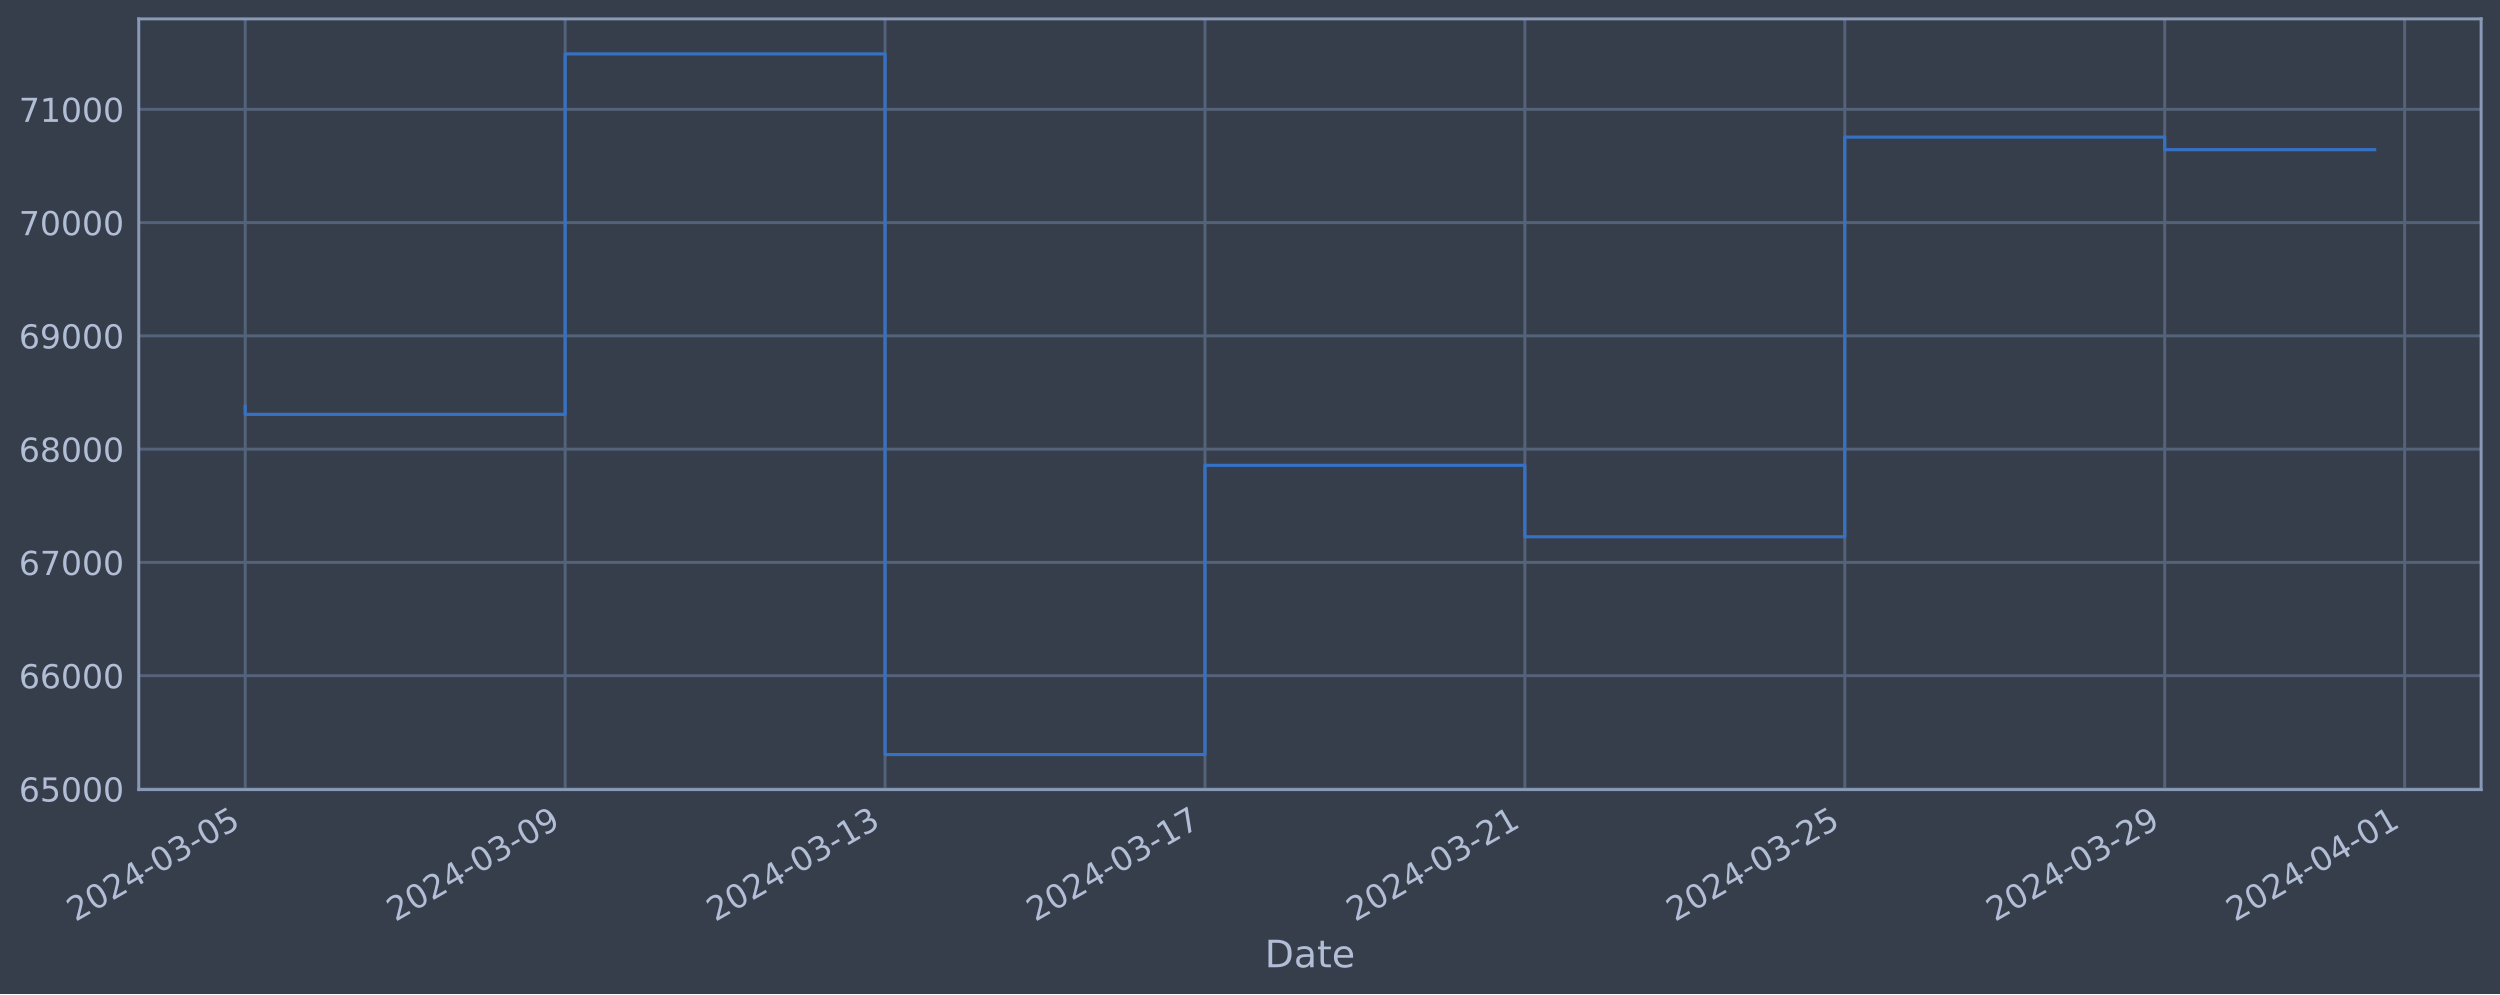
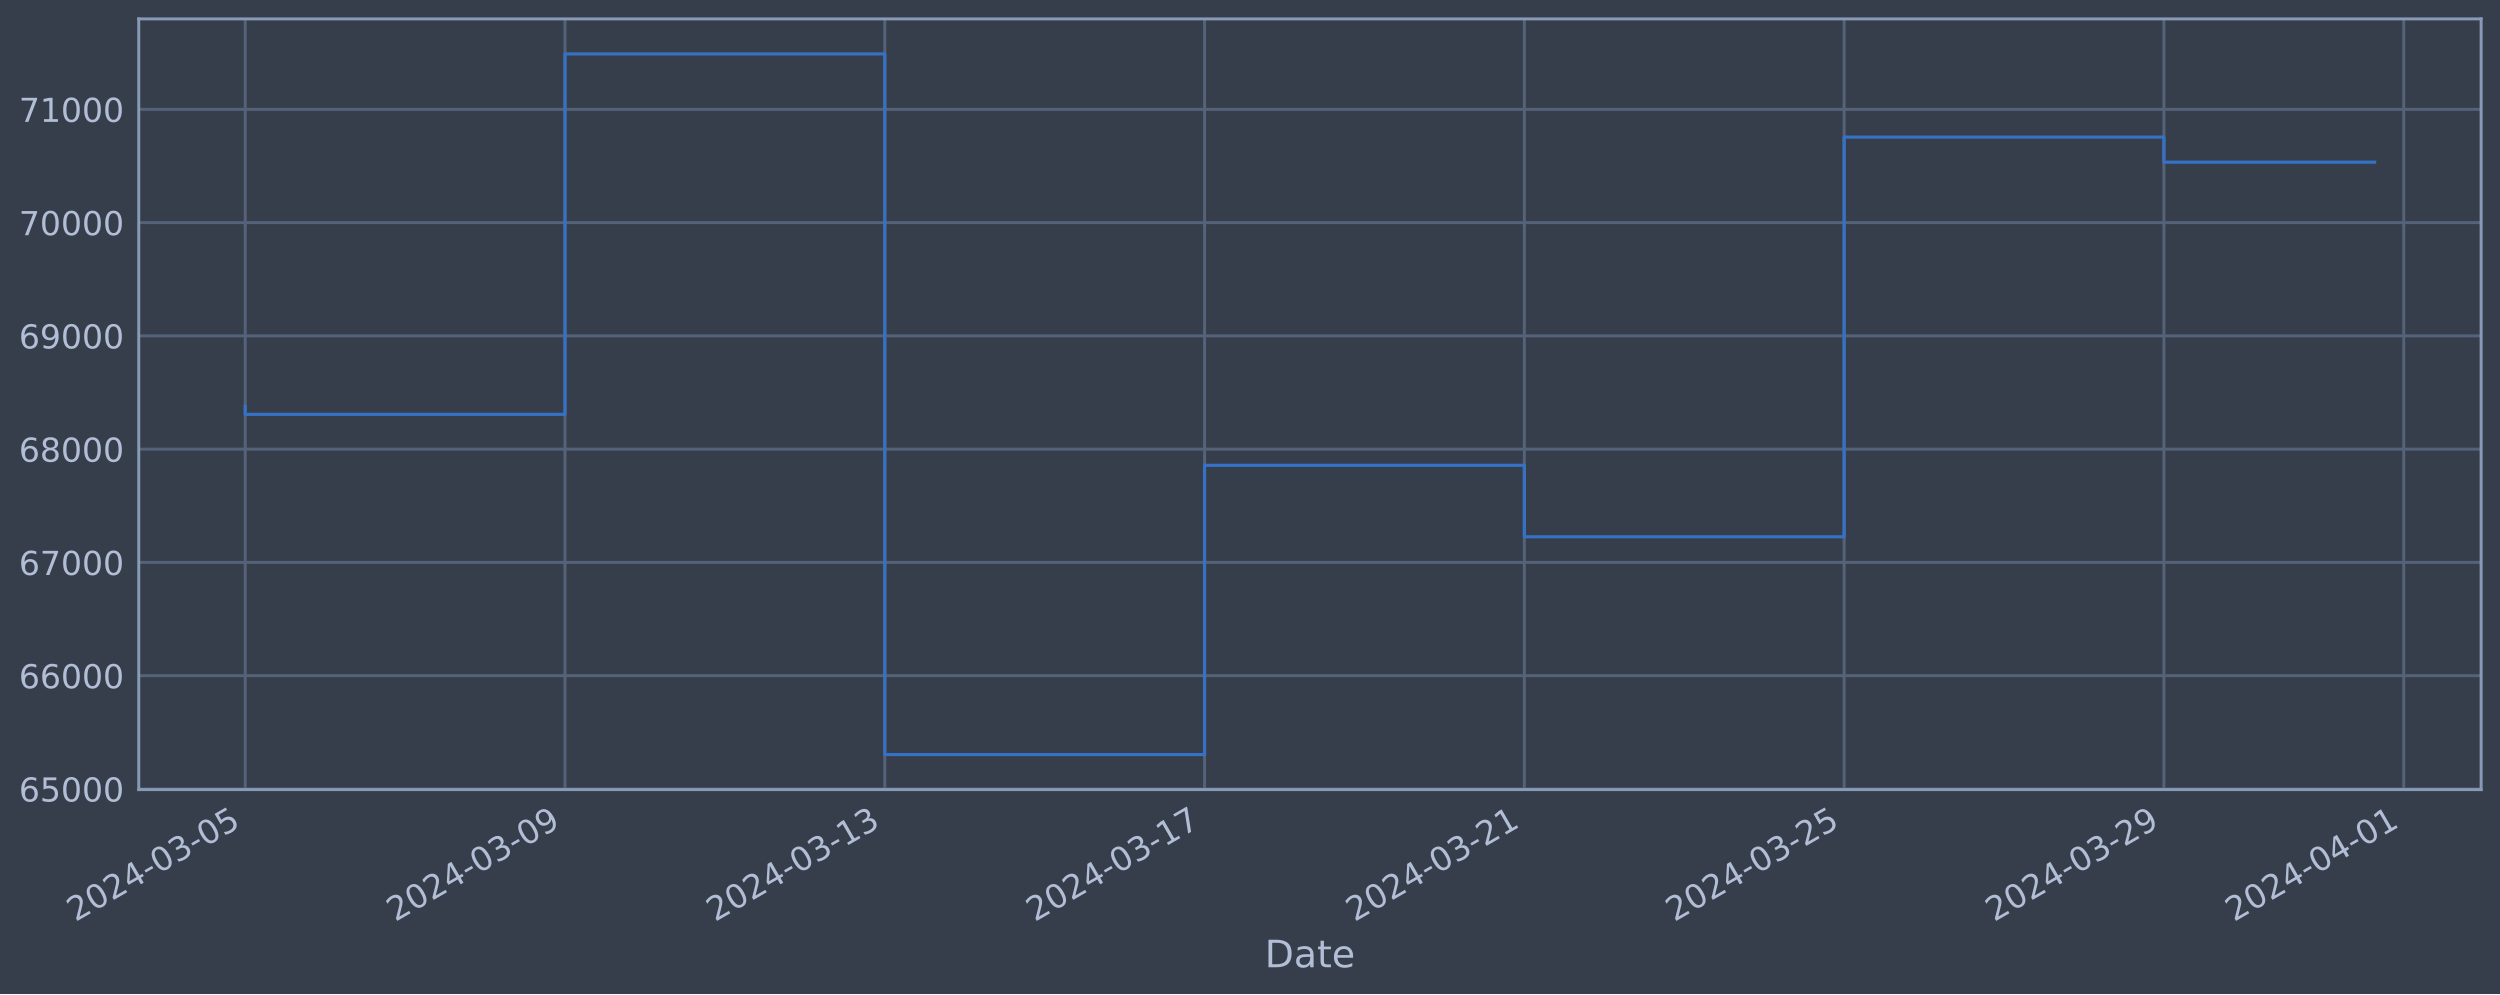
<svg xmlns="http://www.w3.org/2000/svg" xmlns:xlink="http://www.w3.org/1999/xlink" width="952.884pt" height="378.87pt" viewBox="0 0 952.884 378.87" version="1.1">
  <defs>
    <style type="text/css">*{stroke-linejoin: round; stroke-linecap: butt}</style>
  </defs>
  <g id="figure_1">
    <g id="patch_1">
      <path d="M 0 378.87  L 952.884 378.87  L 952.884 0  L 0 0  z " style="fill: #373e4b" />
    </g>
    <g id="axes_1">
      <g id="patch_2">
        <path d="M 52.884 300.96  L 945.684 300.96  L 945.684 7.2  L 52.884 7.2  z " style="fill: #373e4b" />
      </g>
      <g id="matplotlib.axis_1">
        <g id="xtick_1">
          <g id="line2d_1">
-             <path d="M 93.466 300.96  L 93.466 7.2  " clip-path="url(#p35335aef3e)" style="fill: none; stroke: #546379; stroke-width: 1.12; stroke-linecap: square" />
+             <path d="M 93.466 300.96  L 93.466 7.2  " clip-path="url(#p912e9f32f0)" style="fill: none; stroke: #546379; stroke-width: 1.12; stroke-linecap: square" />
          </g>
          <g id="line2d_2" />
          <g id="text_1">
            <g style="fill: #b1bed6" transform="translate(28.74006 351.4642) rotate(-30) scale(0.126 -0.126)">
              <defs>
                <path id="DejaVuSans-32" d="M 1228 531  L 3431 531  L 3431 0  L 469 0  L 469 531  Q 828 903 1448 1529  Q 2069 2156 2228 2338  Q 2531 2678 2651 2914  Q 2772 3150 2772 3378  Q 2772 3750 2511 3984  Q 2250 4219 1831 4219  Q 1534 4219 1204 4116  Q 875 4013 500 3803  L 500 4441  Q 881 4594 1212 4672  Q 1544 4750 1819 4750  Q 2544 4750 2975 4387  Q 3406 4025 3406 3419  Q 3406 3131 3298 2873  Q 3191 2616 2906 2266  Q 2828 2175 2409 1742  Q 1991 1309 1228 531  z " transform="scale(0.015625)" />
                <path id="DejaVuSans-30" d="M 2034 4250  Q 1547 4250 1301 3770  Q 1056 3291 1056 2328  Q 1056 1369 1301 889  Q 1547 409 2034 409  Q 2525 409 2770 889  Q 3016 1369 3016 2328  Q 3016 3291 2770 3770  Q 2525 4250 2034 4250  z M 2034 4750  Q 2819 4750 3233 4129  Q 3647 3509 3647 2328  Q 3647 1150 3233 529  Q 2819 -91 2034 -91  Q 1250 -91 836 529  Q 422 1150 422 2328  Q 422 3509 836 4129  Q 1250 4750 2034 4750  z " transform="scale(0.015625)" />
                <path id="DejaVuSans-34" d="M 2419 4116  L 825 1625  L 2419 1625  L 2419 4116  z M 2253 4666  L 3047 4666  L 3047 1625  L 3713 1625  L 3713 1100  L 3047 1100  L 3047 0  L 2419 0  L 2419 1100  L 313 1100  L 313 1709  L 2253 4666  z " transform="scale(0.015625)" />
                <path id="DejaVuSans-2d" d="M 313 2009  L 1997 2009  L 1997 1497  L 313 1497  L 313 2009  z " transform="scale(0.015625)" />
                <path id="DejaVuSans-33" d="M 2597 2516  Q 3050 2419 3304 2112  Q 3559 1806 3559 1356  Q 3559 666 3084 287  Q 2609 -91 1734 -91  Q 1441 -91 1130 -33  Q 819 25 488 141  L 488 750  Q 750 597 1062 519  Q 1375 441 1716 441  Q 2309 441 2620 675  Q 2931 909 2931 1356  Q 2931 1769 2642 2001  Q 2353 2234 1838 2234  L 1294 2234  L 1294 2753  L 1863 2753  Q 2328 2753 2575 2939  Q 2822 3125 2822 3475  Q 2822 3834 2567 4026  Q 2313 4219 1838 4219  Q 1578 4219 1281 4162  Q 984 4106 628 3988  L 628 4550  Q 988 4650 1302 4700  Q 1616 4750 1894 4750  Q 2613 4750 3031 4423  Q 3450 4097 3450 3541  Q 3450 3153 3228 2886  Q 3006 2619 2597 2516  z " transform="scale(0.015625)" />
                <path id="DejaVuSans-35" d="M 691 4666  L 3169 4666  L 3169 4134  L 1269 4134  L 1269 2991  Q 1406 3038 1543 3061  Q 1681 3084 1819 3084  Q 2600 3084 3056 2656  Q 3513 2228 3513 1497  Q 3513 744 3044 326  Q 2575 -91 1722 -91  Q 1428 -91 1123 -41  Q 819 9 494 109  L 494 744  Q 775 591 1075 516  Q 1375 441 1709 441  Q 2250 441 2565 725  Q 2881 1009 2881 1497  Q 2881 1984 2565 2268  Q 2250 2553 1709 2553  Q 1456 2553 1204 2497  Q 953 2441 691 2322  L 691 4666  z " transform="scale(0.015625)" />
              </defs>
              <use xlink:href="#DejaVuSans-32" />
              <use xlink:href="#DejaVuSans-30" x="63.623" />
              <use xlink:href="#DejaVuSans-32" x="127.246" />
              <use xlink:href="#DejaVuSans-34" x="190.869" />
              <use xlink:href="#DejaVuSans-2d" x="254.492" />
              <use xlink:href="#DejaVuSans-30" x="290.576" />
              <use xlink:href="#DejaVuSans-33" x="354.199" />
              <use xlink:href="#DejaVuSans-2d" x="417.822" />
              <use xlink:href="#DejaVuSans-30" x="453.906" />
              <use xlink:href="#DejaVuSans-35" x="517.529" />
            </g>
          </g>
        </g>
        <g id="xtick_2">
          <g id="line2d_3">
-             <path d="M 215.402 300.96  L 215.402 7.2  " clip-path="url(#p35335aef3e)" style="fill: none; stroke: #546379; stroke-width: 1.12; stroke-linecap: square" />
+             <path d="M 215.351 300.96  L 215.351 7.2  " clip-path="url(#p912e9f32f0)" style="fill: none; stroke: #546379; stroke-width: 1.12; stroke-linecap: square" />
          </g>
          <g id="line2d_4" />
          <g id="text_2">
-             <g style="fill: #b1bed6" transform="translate(150.6764 351.4642) rotate(-30) scale(0.126 -0.126)">
+             <g style="fill: #b1bed6" transform="translate(150.6259 351.4642) rotate(-30) scale(0.126 -0.126)">
              <defs>
                <path id="DejaVuSans-39" d="M 703 97  L 703 672  Q 941 559 1184 500  Q 1428 441 1663 441  Q 2288 441 2617 861  Q 2947 1281 2994 2138  Q 2813 1869 2534 1725  Q 2256 1581 1919 1581  Q 1219 1581 811 2004  Q 403 2428 403 3163  Q 403 3881 828 4315  Q 1253 4750 1959 4750  Q 2769 4750 3195 4129  Q 3622 3509 3622 2328  Q 3622 1225 3098 567  Q 2575 -91 1691 -91  Q 1453 -91 1209 -44  Q 966 3 703 97  z M 1959 2075  Q 2384 2075 2632 2365  Q 2881 2656 2881 3163  Q 2881 3666 2632 3958  Q 2384 4250 1959 4250  Q 1534 4250 1286 3958  Q 1038 3666 1038 3163  Q 1038 2656 1286 2365  Q 1534 2075 1959 2075  z " transform="scale(0.015625)" />
              </defs>
              <use xlink:href="#DejaVuSans-32" />
              <use xlink:href="#DejaVuSans-30" x="63.623" />
              <use xlink:href="#DejaVuSans-32" x="127.246" />
              <use xlink:href="#DejaVuSans-34" x="190.869" />
              <use xlink:href="#DejaVuSans-2d" x="254.492" />
              <use xlink:href="#DejaVuSans-30" x="290.576" />
              <use xlink:href="#DejaVuSans-33" x="354.199" />
              <use xlink:href="#DejaVuSans-2d" x="417.822" />
              <use xlink:href="#DejaVuSans-30" x="453.906" />
              <use xlink:href="#DejaVuSans-39" x="517.529" />
            </g>
          </g>
        </g>
        <g id="xtick_3">
          <g id="line2d_5">
-             <path d="M 337.338 300.96  L 337.338 7.2  " clip-path="url(#p35335aef3e)" style="fill: none; stroke: #546379; stroke-width: 1.12; stroke-linecap: square" />
+             <path d="M 337.237 300.96  L 337.237 7.2  " clip-path="url(#p912e9f32f0)" style="fill: none; stroke: #546379; stroke-width: 1.12; stroke-linecap: square" />
          </g>
          <g id="line2d_6" />
          <g id="text_3">
-             <g style="fill: #b1bed6" transform="translate(272.6128 351.4642) rotate(-30) scale(0.126 -0.126)">
+             <g style="fill: #b1bed6" transform="translate(272.5118 351.4642) rotate(-30) scale(0.126 -0.126)">
              <defs>
                <path id="DejaVuSans-31" d="M 794 531  L 1825 531  L 1825 4091  L 703 3866  L 703 4441  L 1819 4666  L 2450 4666  L 2450 531  L 3481 531  L 3481 0  L 794 0  L 794 531  z " transform="scale(0.015625)" />
              </defs>
              <use xlink:href="#DejaVuSans-32" />
              <use xlink:href="#DejaVuSans-30" x="63.623" />
              <use xlink:href="#DejaVuSans-32" x="127.246" />
              <use xlink:href="#DejaVuSans-34" x="190.869" />
              <use xlink:href="#DejaVuSans-2d" x="254.492" />
              <use xlink:href="#DejaVuSans-30" x="290.576" />
              <use xlink:href="#DejaVuSans-33" x="354.199" />
              <use xlink:href="#DejaVuSans-2d" x="417.822" />
              <use xlink:href="#DejaVuSans-31" x="453.906" />
              <use xlink:href="#DejaVuSans-33" x="517.529" />
            </g>
          </g>
        </g>
        <g id="xtick_4">
          <g id="line2d_7">
-             <path d="M 459.275 300.96  L 459.275 7.2  " clip-path="url(#p35335aef3e)" style="fill: none; stroke: #546379; stroke-width: 1.12; stroke-linecap: square" />
+             <path d="M 459.123 300.96  L 459.123 7.2  " clip-path="url(#p912e9f32f0)" style="fill: none; stroke: #546379; stroke-width: 1.12; stroke-linecap: square" />
          </g>
          <g id="line2d_8" />
          <g id="text_4">
-             <g style="fill: #b1bed6" transform="translate(394.5491 351.4642) rotate(-30) scale(0.126 -0.126)">
+             <g style="fill: #b1bed6" transform="translate(394.3976 351.4642) rotate(-30) scale(0.126 -0.126)">
              <defs>
                <path id="DejaVuSans-37" d="M 525 4666  L 3525 4666  L 3525 4397  L 1831 0  L 1172 0  L 2766 4134  L 525 4134  L 525 4666  z " transform="scale(0.015625)" />
              </defs>
              <use xlink:href="#DejaVuSans-32" />
              <use xlink:href="#DejaVuSans-30" x="63.623" />
              <use xlink:href="#DejaVuSans-32" x="127.246" />
              <use xlink:href="#DejaVuSans-34" x="190.869" />
              <use xlink:href="#DejaVuSans-2d" x="254.492" />
              <use xlink:href="#DejaVuSans-30" x="290.576" />
              <use xlink:href="#DejaVuSans-33" x="354.199" />
              <use xlink:href="#DejaVuSans-2d" x="417.822" />
              <use xlink:href="#DejaVuSans-31" x="453.906" />
              <use xlink:href="#DejaVuSans-37" x="517.529" />
            </g>
          </g>
        </g>
        <g id="xtick_5">
          <g id="line2d_9">
-             <path d="M 581.211 300.96  L 581.211 7.2  " clip-path="url(#p35335aef3e)" style="fill: none; stroke: #546379; stroke-width: 1.12; stroke-linecap: square" />
+             <path d="M 581.009 300.96  L 581.009 7.2  " clip-path="url(#p912e9f32f0)" style="fill: none; stroke: #546379; stroke-width: 1.12; stroke-linecap: square" />
          </g>
          <g id="line2d_10" />
          <g id="text_5">
-             <g style="fill: #b1bed6" transform="translate(516.4855 351.4642) rotate(-30) scale(0.126 -0.126)">
+             <g style="fill: #b1bed6" transform="translate(516.2835 351.4642) rotate(-30) scale(0.126 -0.126)">
              <use xlink:href="#DejaVuSans-32" />
              <use xlink:href="#DejaVuSans-30" x="63.623" />
              <use xlink:href="#DejaVuSans-32" x="127.246" />
              <use xlink:href="#DejaVuSans-34" x="190.869" />
              <use xlink:href="#DejaVuSans-2d" x="254.492" />
              <use xlink:href="#DejaVuSans-30" x="290.576" />
              <use xlink:href="#DejaVuSans-33" x="354.199" />
              <use xlink:href="#DejaVuSans-2d" x="417.822" />
              <use xlink:href="#DejaVuSans-32" x="453.906" />
              <use xlink:href="#DejaVuSans-31" x="517.529" />
            </g>
          </g>
        </g>
        <g id="xtick_6">
          <g id="line2d_11">
-             <path d="M 703.147 300.96  L 703.147 7.2  " clip-path="url(#p35335aef3e)" style="fill: none; stroke: #546379; stroke-width: 1.12; stroke-linecap: square" />
+             <path d="M 702.895 300.96  L 702.895 7.2  " clip-path="url(#p912e9f32f0)" style="fill: none; stroke: #546379; stroke-width: 1.12; stroke-linecap: square" />
          </g>
          <g id="line2d_12" />
          <g id="text_6">
-             <g style="fill: #b1bed6" transform="translate(638.4218 351.4642) rotate(-30) scale(0.126 -0.126)">
+             <g style="fill: #b1bed6" transform="translate(638.1693 351.4642) rotate(-30) scale(0.126 -0.126)">
              <use xlink:href="#DejaVuSans-32" />
              <use xlink:href="#DejaVuSans-30" x="63.623" />
              <use xlink:href="#DejaVuSans-32" x="127.246" />
              <use xlink:href="#DejaVuSans-34" x="190.869" />
              <use xlink:href="#DejaVuSans-2d" x="254.492" />
              <use xlink:href="#DejaVuSans-30" x="290.576" />
              <use xlink:href="#DejaVuSans-33" x="354.199" />
              <use xlink:href="#DejaVuSans-2d" x="417.822" />
              <use xlink:href="#DejaVuSans-32" x="453.906" />
              <use xlink:href="#DejaVuSans-35" x="517.529" />
            </g>
          </g>
        </g>
        <g id="xtick_7">
          <g id="line2d_13">
-             <path d="M 825.084 300.96  L 825.084 7.2  " clip-path="url(#p35335aef3e)" style="fill: none; stroke: #546379; stroke-width: 1.12; stroke-linecap: square" />
+             <path d="M 824.781 300.96  L 824.781 7.2  " clip-path="url(#p912e9f32f0)" style="fill: none; stroke: #546379; stroke-width: 1.12; stroke-linecap: square" />
          </g>
          <g id="line2d_14" />
          <g id="text_7">
-             <g style="fill: #b1bed6" transform="translate(760.3582 351.4642) rotate(-30) scale(0.126 -0.126)">
+             <g style="fill: #b1bed6" transform="translate(760.0552 351.4642) rotate(-30) scale(0.126 -0.126)">
              <use xlink:href="#DejaVuSans-32" />
              <use xlink:href="#DejaVuSans-30" x="63.623" />
              <use xlink:href="#DejaVuSans-32" x="127.246" />
              <use xlink:href="#DejaVuSans-34" x="190.869" />
              <use xlink:href="#DejaVuSans-2d" x="254.492" />
              <use xlink:href="#DejaVuSans-30" x="290.576" />
              <use xlink:href="#DejaVuSans-33" x="354.199" />
              <use xlink:href="#DejaVuSans-2d" x="417.822" />
              <use xlink:href="#DejaVuSans-32" x="453.906" />
              <use xlink:href="#DejaVuSans-39" x="517.529" />
            </g>
          </g>
        </g>
        <g id="xtick_8">
          <g id="line2d_15">
-             <path d="M 916.536 300.96  L 916.536 7.2  " clip-path="url(#p35335aef3e)" style="fill: none; stroke: #546379; stroke-width: 1.12; stroke-linecap: square" />
+             <path d="M 916.195 300.96  L 916.195 7.2  " clip-path="url(#p912e9f32f0)" style="fill: none; stroke: #546379; stroke-width: 1.12; stroke-linecap: square" />
          </g>
          <g id="line2d_16" />
          <g id="text_8">
-             <g style="fill: #b1bed6" transform="translate(851.8104 351.4642) rotate(-30) scale(0.126 -0.126)">
+             <g style="fill: #b1bed6" transform="translate(851.4696 351.4642) rotate(-30) scale(0.126 -0.126)">
              <use xlink:href="#DejaVuSans-32" />
              <use xlink:href="#DejaVuSans-30" x="63.623" />
              <use xlink:href="#DejaVuSans-32" x="127.246" />
              <use xlink:href="#DejaVuSans-34" x="190.869" />
              <use xlink:href="#DejaVuSans-2d" x="254.492" />
              <use xlink:href="#DejaVuSans-30" x="290.576" />
              <use xlink:href="#DejaVuSans-34" x="354.199" />
              <use xlink:href="#DejaVuSans-2d" x="417.822" />
              <use xlink:href="#DejaVuSans-30" x="453.906" />
              <use xlink:href="#DejaVuSans-31" x="517.529" />
            </g>
          </g>
        </g>
        <g id="text_9">
          <g style="fill: #b1bed6" transform="translate(482.0746 368.6753) scale(0.144 -0.144)">
            <defs>
              <path id="DejaVuSans-44" d="M 1259 4147  L 1259 519  L 2022 519  Q 2988 519 3436 956  Q 3884 1394 3884 2338  Q 3884 3275 3436 3711  Q 2988 4147 2022 4147  L 1259 4147  z M 628 4666  L 1925 4666  Q 3281 4666 3915 4102  Q 4550 3538 4550 2338  Q 4550 1131 3912 565  Q 3275 0 1925 0  L 628 0  L 628 4666  z " transform="scale(0.015625)" />
              <path id="DejaVuSans-61" d="M 2194 1759  Q 1497 1759 1228 1600  Q 959 1441 959 1056  Q 959 750 1161 570  Q 1363 391 1709 391  Q 2188 391 2477 730  Q 2766 1069 2766 1631  L 2766 1759  L 2194 1759  z M 3341 1997  L 3341 0  L 2766 0  L 2766 531  Q 2569 213 2275 61  Q 1981 -91 1556 -91  Q 1019 -91 701 211  Q 384 513 384 1019  Q 384 1609 779 1909  Q 1175 2209 1959 2209  L 2766 2209  L 2766 2266  Q 2766 2663 2505 2880  Q 2244 3097 1772 3097  Q 1472 3097 1187 3025  Q 903 2953 641 2809  L 641 3341  Q 956 3463 1253 3523  Q 1550 3584 1831 3584  Q 2591 3584 2966 3190  Q 3341 2797 3341 1997  z " transform="scale(0.015625)" />
              <path id="DejaVuSans-74" d="M 1172 4494  L 1172 3500  L 2356 3500  L 2356 3053  L 1172 3053  L 1172 1153  Q 1172 725 1289 603  Q 1406 481 1766 481  L 2356 481  L 2356 0  L 1766 0  Q 1100 0 847 248  Q 594 497 594 1153  L 594 3053  L 172 3053  L 172 3500  L 594 3500  L 594 4494  L 1172 4494  z " transform="scale(0.015625)" />
              <path id="DejaVuSans-65" d="M 3597 1894  L 3597 1613  L 953 1613  Q 991 1019 1311 708  Q 1631 397 2203 397  Q 2534 397 2845 478  Q 3156 559 3463 722  L 3463 178  Q 3153 47 2828 -22  Q 2503 -91 2169 -91  Q 1331 -91 842 396  Q 353 884 353 1716  Q 353 2575 817 3079  Q 1281 3584 2069 3584  Q 2775 3584 3186 3129  Q 3597 2675 3597 1894  z M 3022 2063  Q 3016 2534 2758 2815  Q 2500 3097 2075 3097  Q 1594 3097 1305 2825  Q 1016 2553 972 2059  L 3022 2063  z " transform="scale(0.015625)" />
            </defs>
            <use xlink:href="#DejaVuSans-44" />
            <use xlink:href="#DejaVuSans-61" x="77.002" />
            <use xlink:href="#DejaVuSans-74" x="138.281" />
            <use xlink:href="#DejaVuSans-65" x="177.49" />
          </g>
        </g>
      </g>
      <g id="matplotlib.axis_2">
        <g id="ytick_1">
          <g id="line2d_17">
-             <path d="M 52.884 300.718  L 945.684 300.718  " clip-path="url(#p35335aef3e)" style="fill: none; stroke: #546379; stroke-width: 1.12; stroke-linecap: square" />
+             <path d="M 52.884 300.718  L 945.684 300.718  " clip-path="url(#p912e9f32f0)" style="fill: none; stroke: #546379; stroke-width: 1.12; stroke-linecap: square" />
          </g>
          <g id="line2d_18" />
          <g id="text_10">
            <g style="fill: #b1bed6" transform="translate(7.2 305.5049) scale(0.126 -0.126)">
              <defs>
                <path id="DejaVuSans-36" d="M 2113 2584  Q 1688 2584 1439 2293  Q 1191 2003 1191 1497  Q 1191 994 1439 701  Q 1688 409 2113 409  Q 2538 409 2786 701  Q 3034 994 3034 1497  Q 3034 2003 2786 2293  Q 2538 2584 2113 2584  z M 3366 4563  L 3366 3988  Q 3128 4100 2886 4159  Q 2644 4219 2406 4219  Q 1781 4219 1451 3797  Q 1122 3375 1075 2522  Q 1259 2794 1537 2939  Q 1816 3084 2150 3084  Q 2853 3084 3261 2657  Q 3669 2231 3669 1497  Q 3669 778 3244 343  Q 2819 -91 2113 -91  Q 1303 -91 875 529  Q 447 1150 447 2328  Q 447 3434 972 4092  Q 1497 4750 2381 4750  Q 2619 4750 2861 4703  Q 3103 4656 3366 4563  z " transform="scale(0.015625)" />
              </defs>
              <use xlink:href="#DejaVuSans-36" />
              <use xlink:href="#DejaVuSans-35" x="63.623" />
              <use xlink:href="#DejaVuSans-30" x="127.246" />
              <use xlink:href="#DejaVuSans-30" x="190.869" />
              <use xlink:href="#DejaVuSans-30" x="254.492" />
            </g>
          </g>
        </g>
        <g id="ytick_2">
          <g id="line2d_19">
-             <path d="M 52.884 257.544  L 945.684 257.544  " clip-path="url(#p35335aef3e)" style="fill: none; stroke: #546379; stroke-width: 1.12; stroke-linecap: square" />
+             <path d="M 52.884 257.544  L 945.684 257.544  " clip-path="url(#p912e9f32f0)" style="fill: none; stroke: #546379; stroke-width: 1.12; stroke-linecap: square" />
          </g>
          <g id="line2d_20" />
          <g id="text_11">
            <g style="fill: #b1bed6" transform="translate(7.2 262.331) scale(0.126 -0.126)">
              <use xlink:href="#DejaVuSans-36" />
              <use xlink:href="#DejaVuSans-36" x="63.623" />
              <use xlink:href="#DejaVuSans-30" x="127.246" />
              <use xlink:href="#DejaVuSans-30" x="190.869" />
              <use xlink:href="#DejaVuSans-30" x="254.492" />
            </g>
          </g>
        </g>
        <g id="ytick_3">
          <g id="line2d_21">
-             <path d="M 52.884 214.37  L 945.684 214.37  " clip-path="url(#p35335aef3e)" style="fill: none; stroke: #546379; stroke-width: 1.12; stroke-linecap: square" />
+             <path d="M 52.884 214.37  L 945.684 214.37  " clip-path="url(#p912e9f32f0)" style="fill: none; stroke: #546379; stroke-width: 1.12; stroke-linecap: square" />
          </g>
          <g id="line2d_22" />
          <g id="text_12">
            <g style="fill: #b1bed6" transform="translate(7.2 219.157) scale(0.126 -0.126)">
              <use xlink:href="#DejaVuSans-36" />
              <use xlink:href="#DejaVuSans-37" x="63.623" />
              <use xlink:href="#DejaVuSans-30" x="127.246" />
              <use xlink:href="#DejaVuSans-30" x="190.869" />
              <use xlink:href="#DejaVuSans-30" x="254.492" />
            </g>
          </g>
        </g>
        <g id="ytick_4">
          <g id="line2d_23">
-             <path d="M 52.884 171.196  L 945.684 171.196  " clip-path="url(#p35335aef3e)" style="fill: none; stroke: #546379; stroke-width: 1.12; stroke-linecap: square" />
+             <path d="M 52.884 171.196  L 945.684 171.196  " clip-path="url(#p912e9f32f0)" style="fill: none; stroke: #546379; stroke-width: 1.12; stroke-linecap: square" />
          </g>
          <g id="line2d_24" />
          <g id="text_13">
            <g style="fill: #b1bed6" transform="translate(7.2 175.9831) scale(0.126 -0.126)">
              <defs>
                <path id="DejaVuSans-38" d="M 2034 2216  Q 1584 2216 1326 1975  Q 1069 1734 1069 1313  Q 1069 891 1326 650  Q 1584 409 2034 409  Q 2484 409 2743 651  Q 3003 894 3003 1313  Q 3003 1734 2745 1975  Q 2488 2216 2034 2216  z M 1403 2484  Q 997 2584 770 2862  Q 544 3141 544 3541  Q 544 4100 942 4425  Q 1341 4750 2034 4750  Q 2731 4750 3128 4425  Q 3525 4100 3525 3541  Q 3525 3141 3298 2862  Q 3072 2584 2669 2484  Q 3125 2378 3379 2068  Q 3634 1759 3634 1313  Q 3634 634 3220 271  Q 2806 -91 2034 -91  Q 1263 -91 848 271  Q 434 634 434 1313  Q 434 1759 690 2068  Q 947 2378 1403 2484  z M 1172 3481  Q 1172 3119 1398 2916  Q 1625 2713 2034 2713  Q 2441 2713 2670 2916  Q 2900 3119 2900 3481  Q 2900 3844 2670 4047  Q 2441 4250 2034 4250  Q 1625 4250 1398 4047  Q 1172 3844 1172 3481  z " transform="scale(0.015625)" />
              </defs>
              <use xlink:href="#DejaVuSans-36" />
              <use xlink:href="#DejaVuSans-38" x="63.623" />
              <use xlink:href="#DejaVuSans-30" x="127.246" />
              <use xlink:href="#DejaVuSans-30" x="190.869" />
              <use xlink:href="#DejaVuSans-30" x="254.492" />
            </g>
          </g>
        </g>
        <g id="ytick_5">
          <g id="line2d_25">
-             <path d="M 52.884 128.022  L 945.684 128.022  " clip-path="url(#p35335aef3e)" style="fill: none; stroke: #546379; stroke-width: 1.12; stroke-linecap: square" />
+             <path d="M 52.884 128.022  L 945.684 128.022  " clip-path="url(#p912e9f32f0)" style="fill: none; stroke: #546379; stroke-width: 1.12; stroke-linecap: square" />
          </g>
          <g id="line2d_26" />
          <g id="text_14">
            <g style="fill: #b1bed6" transform="translate(7.2 132.8092) scale(0.126 -0.126)">
              <use xlink:href="#DejaVuSans-36" />
              <use xlink:href="#DejaVuSans-39" x="63.623" />
              <use xlink:href="#DejaVuSans-30" x="127.246" />
              <use xlink:href="#DejaVuSans-30" x="190.869" />
              <use xlink:href="#DejaVuSans-30" x="254.492" />
            </g>
          </g>
        </g>
        <g id="ytick_6">
          <g id="line2d_27">
-             <path d="M 52.884 84.848  L 945.684 84.848  " clip-path="url(#p35335aef3e)" style="fill: none; stroke: #546379; stroke-width: 1.12; stroke-linecap: square" />
+             <path d="M 52.884 84.848  L 945.684 84.848  " clip-path="url(#p912e9f32f0)" style="fill: none; stroke: #546379; stroke-width: 1.12; stroke-linecap: square" />
          </g>
          <g id="line2d_28" />
          <g id="text_15">
            <g style="fill: #b1bed6" transform="translate(7.2 89.63523) scale(0.126 -0.126)">
              <use xlink:href="#DejaVuSans-37" />
              <use xlink:href="#DejaVuSans-30" x="63.623" />
              <use xlink:href="#DejaVuSans-30" x="127.246" />
              <use xlink:href="#DejaVuSans-30" x="190.869" />
              <use xlink:href="#DejaVuSans-30" x="254.492" />
            </g>
          </g>
        </g>
        <g id="ytick_7">
          <g id="line2d_29">
-             <path d="M 52.884 41.674  L 945.684 41.674  " clip-path="url(#p35335aef3e)" style="fill: none; stroke: #546379; stroke-width: 1.12; stroke-linecap: square" />
+             <path d="M 52.884 41.674  L 945.684 41.674  " clip-path="url(#p912e9f32f0)" style="fill: none; stroke: #546379; stroke-width: 1.12; stroke-linecap: square" />
          </g>
          <g id="line2d_30" />
          <g id="text_16">
            <g style="fill: #b1bed6" transform="translate(7.2 46.4613) scale(0.126 -0.126)">
              <use xlink:href="#DejaVuSans-37" />
              <use xlink:href="#DejaVuSans-31" x="63.623" />
              <use xlink:href="#DejaVuSans-30" x="127.246" />
              <use xlink:href="#DejaVuSans-30" x="190.869" />
              <use xlink:href="#DejaVuSans-30" x="254.492" />
            </g>
          </g>
        </g>
      </g>
      <g id="line2d_31">
-         <path d="M 93.466 154.891  L 93.466 157.946  L 215.402 157.946  L 215.402 20.553  L 337.338 20.553  L 337.338 287.607  L 459.275 287.607  L 459.275 177.362  L 581.211 177.362  L 581.211 204.598  L 703.147 204.598  L 703.147 52.265  L 825.084 52.265  L 825.084 57.045  L 905.102 57.045  " clip-path="url(#p35335aef3e)" style="fill: none; stroke: #3572c6; stroke-width: 1.2; stroke-linecap: square" />
+         <path d="M 93.466 154.891  L 93.466 157.946  L 215.351 157.946  L 215.351 20.553  L 337.237 20.553  L 337.237 287.607  L 459.123 287.607  L 459.123 177.362  L 581.009 177.362  L 581.009 204.598  L 702.895 204.598  L 702.895 52.265  L 824.781 52.265  L 824.781 61.817  L 905.102 61.817  " clip-path="url(#p912e9f32f0)" style="fill: none; stroke: #3572c6; stroke-width: 1.2; stroke-linecap: square" />
      </g>
      <g id="patch_3">
        <path d="M 52.884 300.96  L 52.884 7.2  " style="fill: none; stroke: #899ab8; stroke-width: 1.12; stroke-linejoin: miter; stroke-linecap: square" />
      </g>
      <g id="patch_4">
        <path d="M 945.684 300.96  L 945.684 7.2  " style="fill: none; stroke: #899ab8; stroke-width: 1.12; stroke-linejoin: miter; stroke-linecap: square" />
      </g>
      <g id="patch_5">
        <path d="M 52.884 300.96  L 945.684 300.96  " style="fill: none; stroke: #899ab8; stroke-width: 1.12; stroke-linejoin: miter; stroke-linecap: square" />
      </g>
      <g id="patch_6">
        <path d="M 52.884 7.2  L 945.684 7.2  " style="fill: none; stroke: #899ab8; stroke-width: 1.12; stroke-linejoin: miter; stroke-linecap: square" />
      </g>
    </g>
  </g>
  <defs>
-     <clipPath id="p35335aef3e">
+     <clipPath id="p912e9f32f0">
      <rect x="52.884" y="7.2" width="892.8" height="293.76" />
    </clipPath>
  </defs>
</svg>
